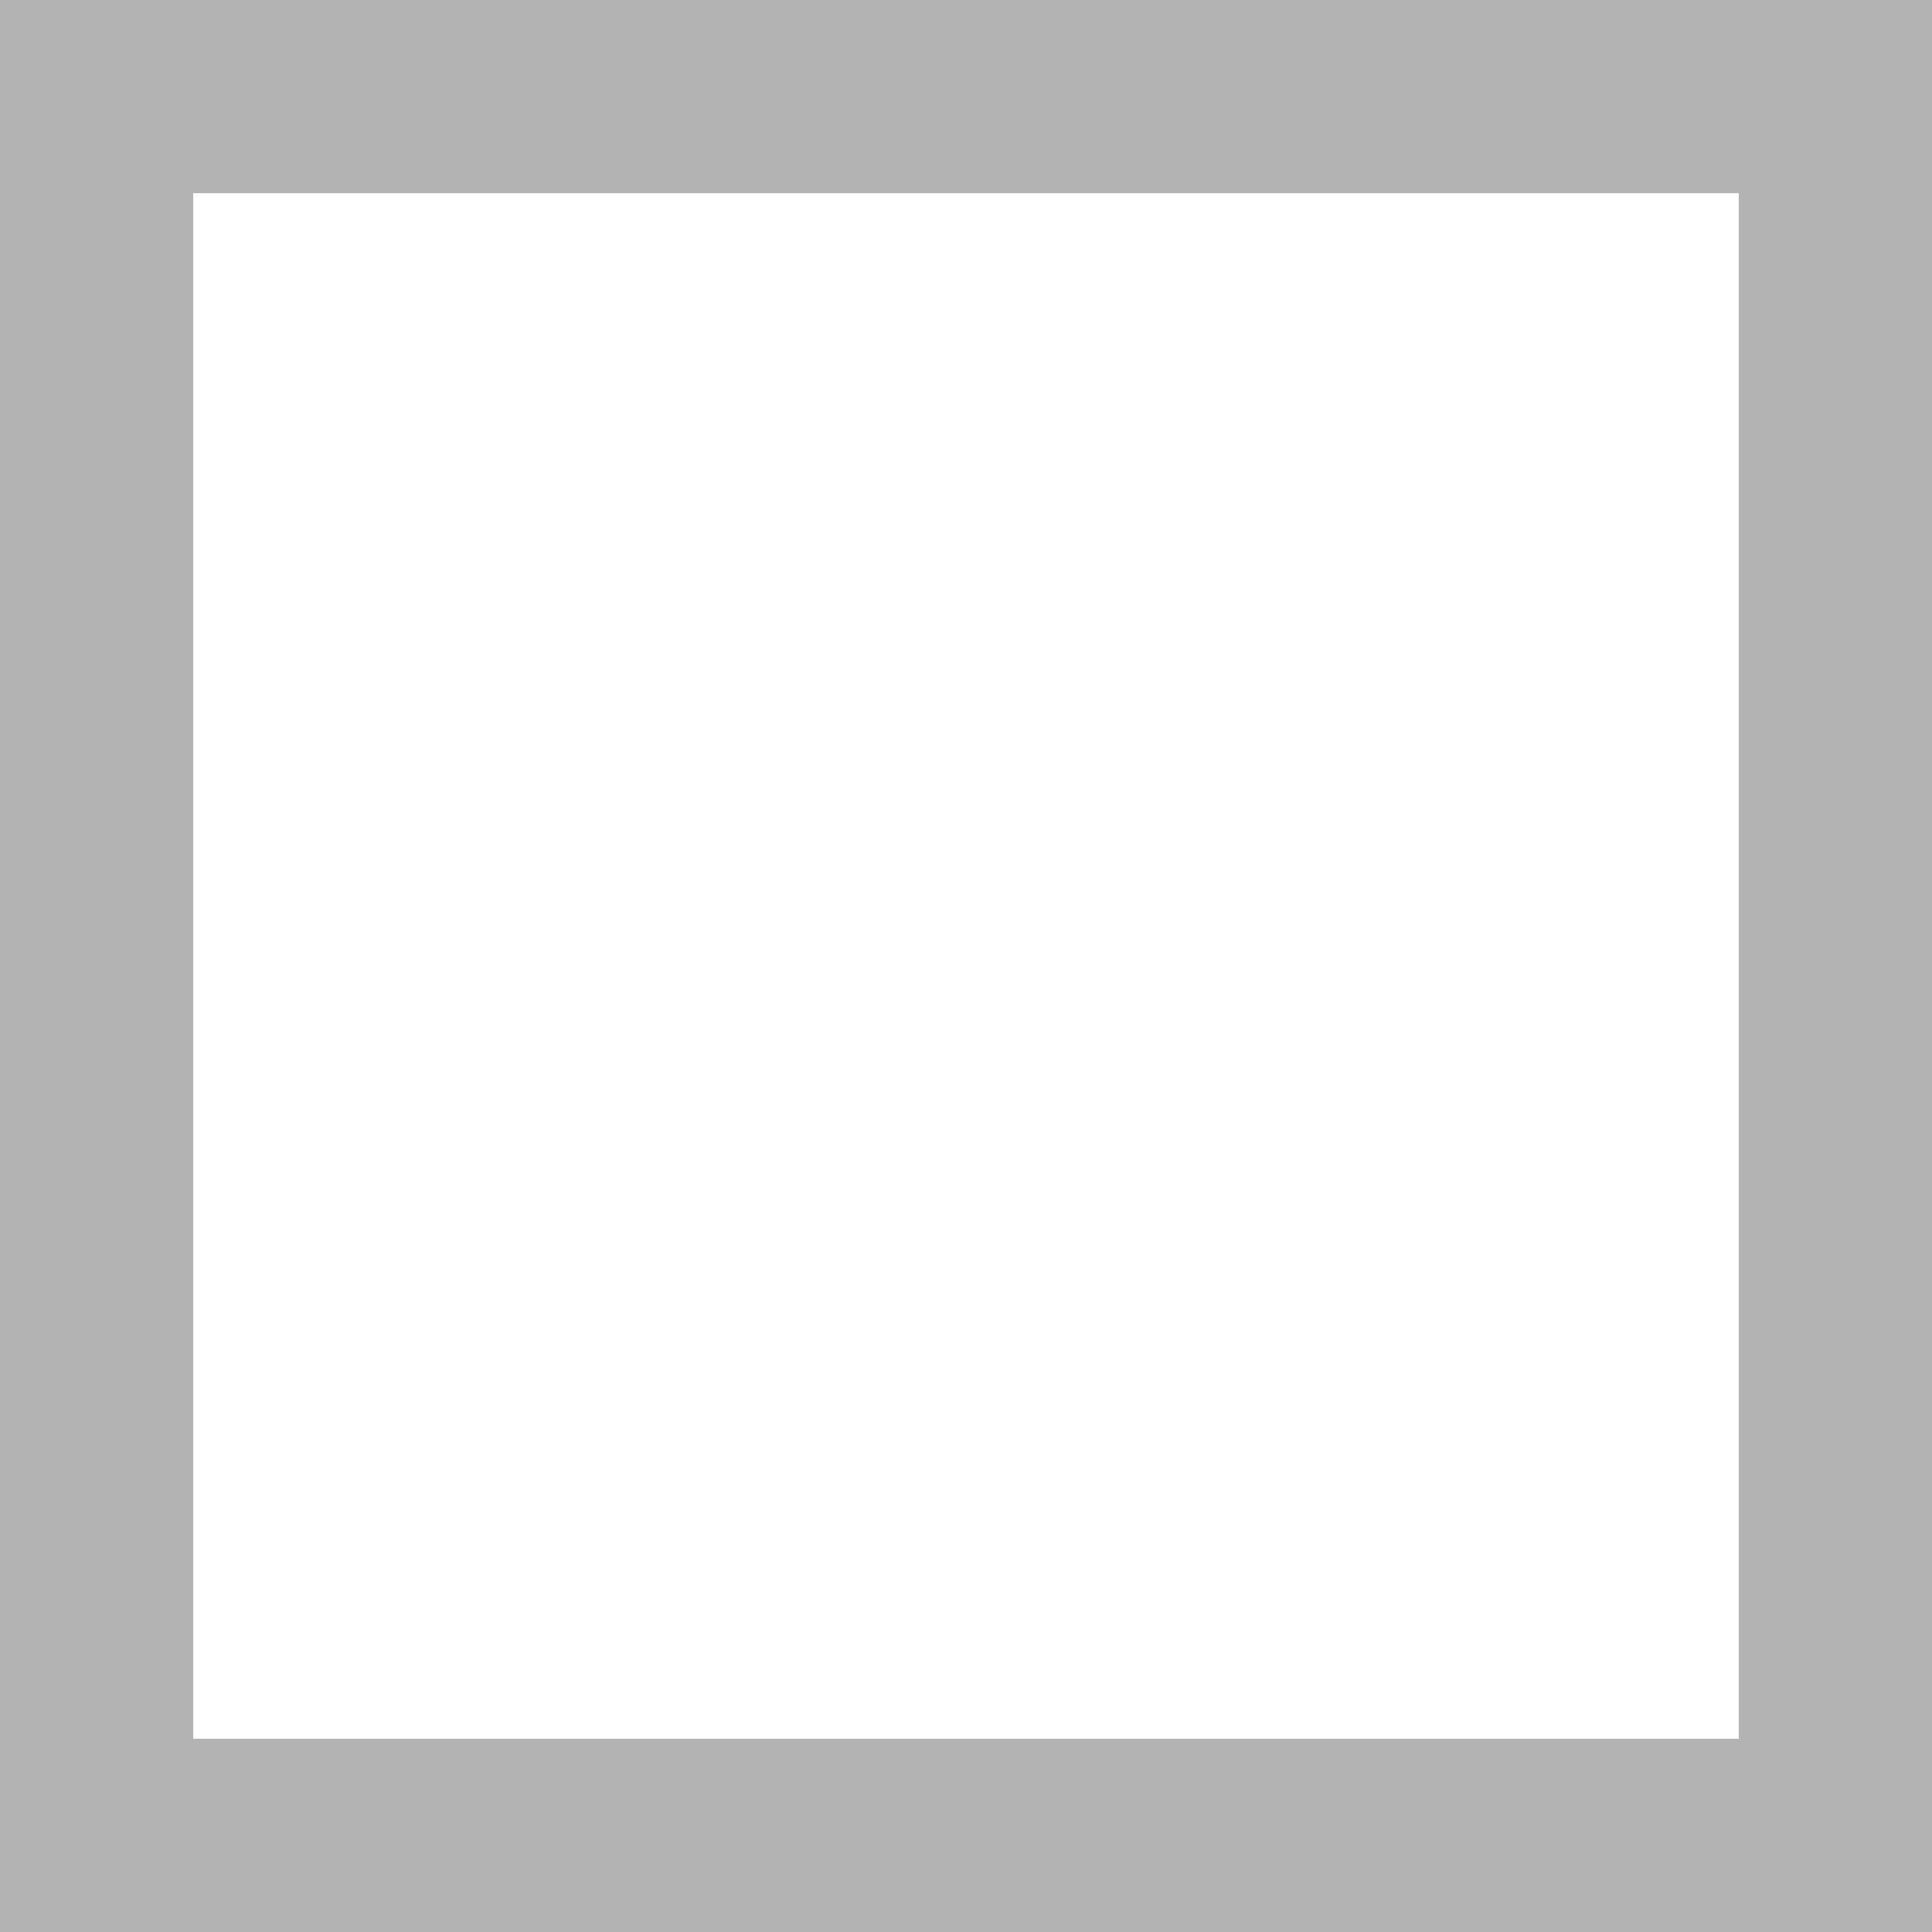
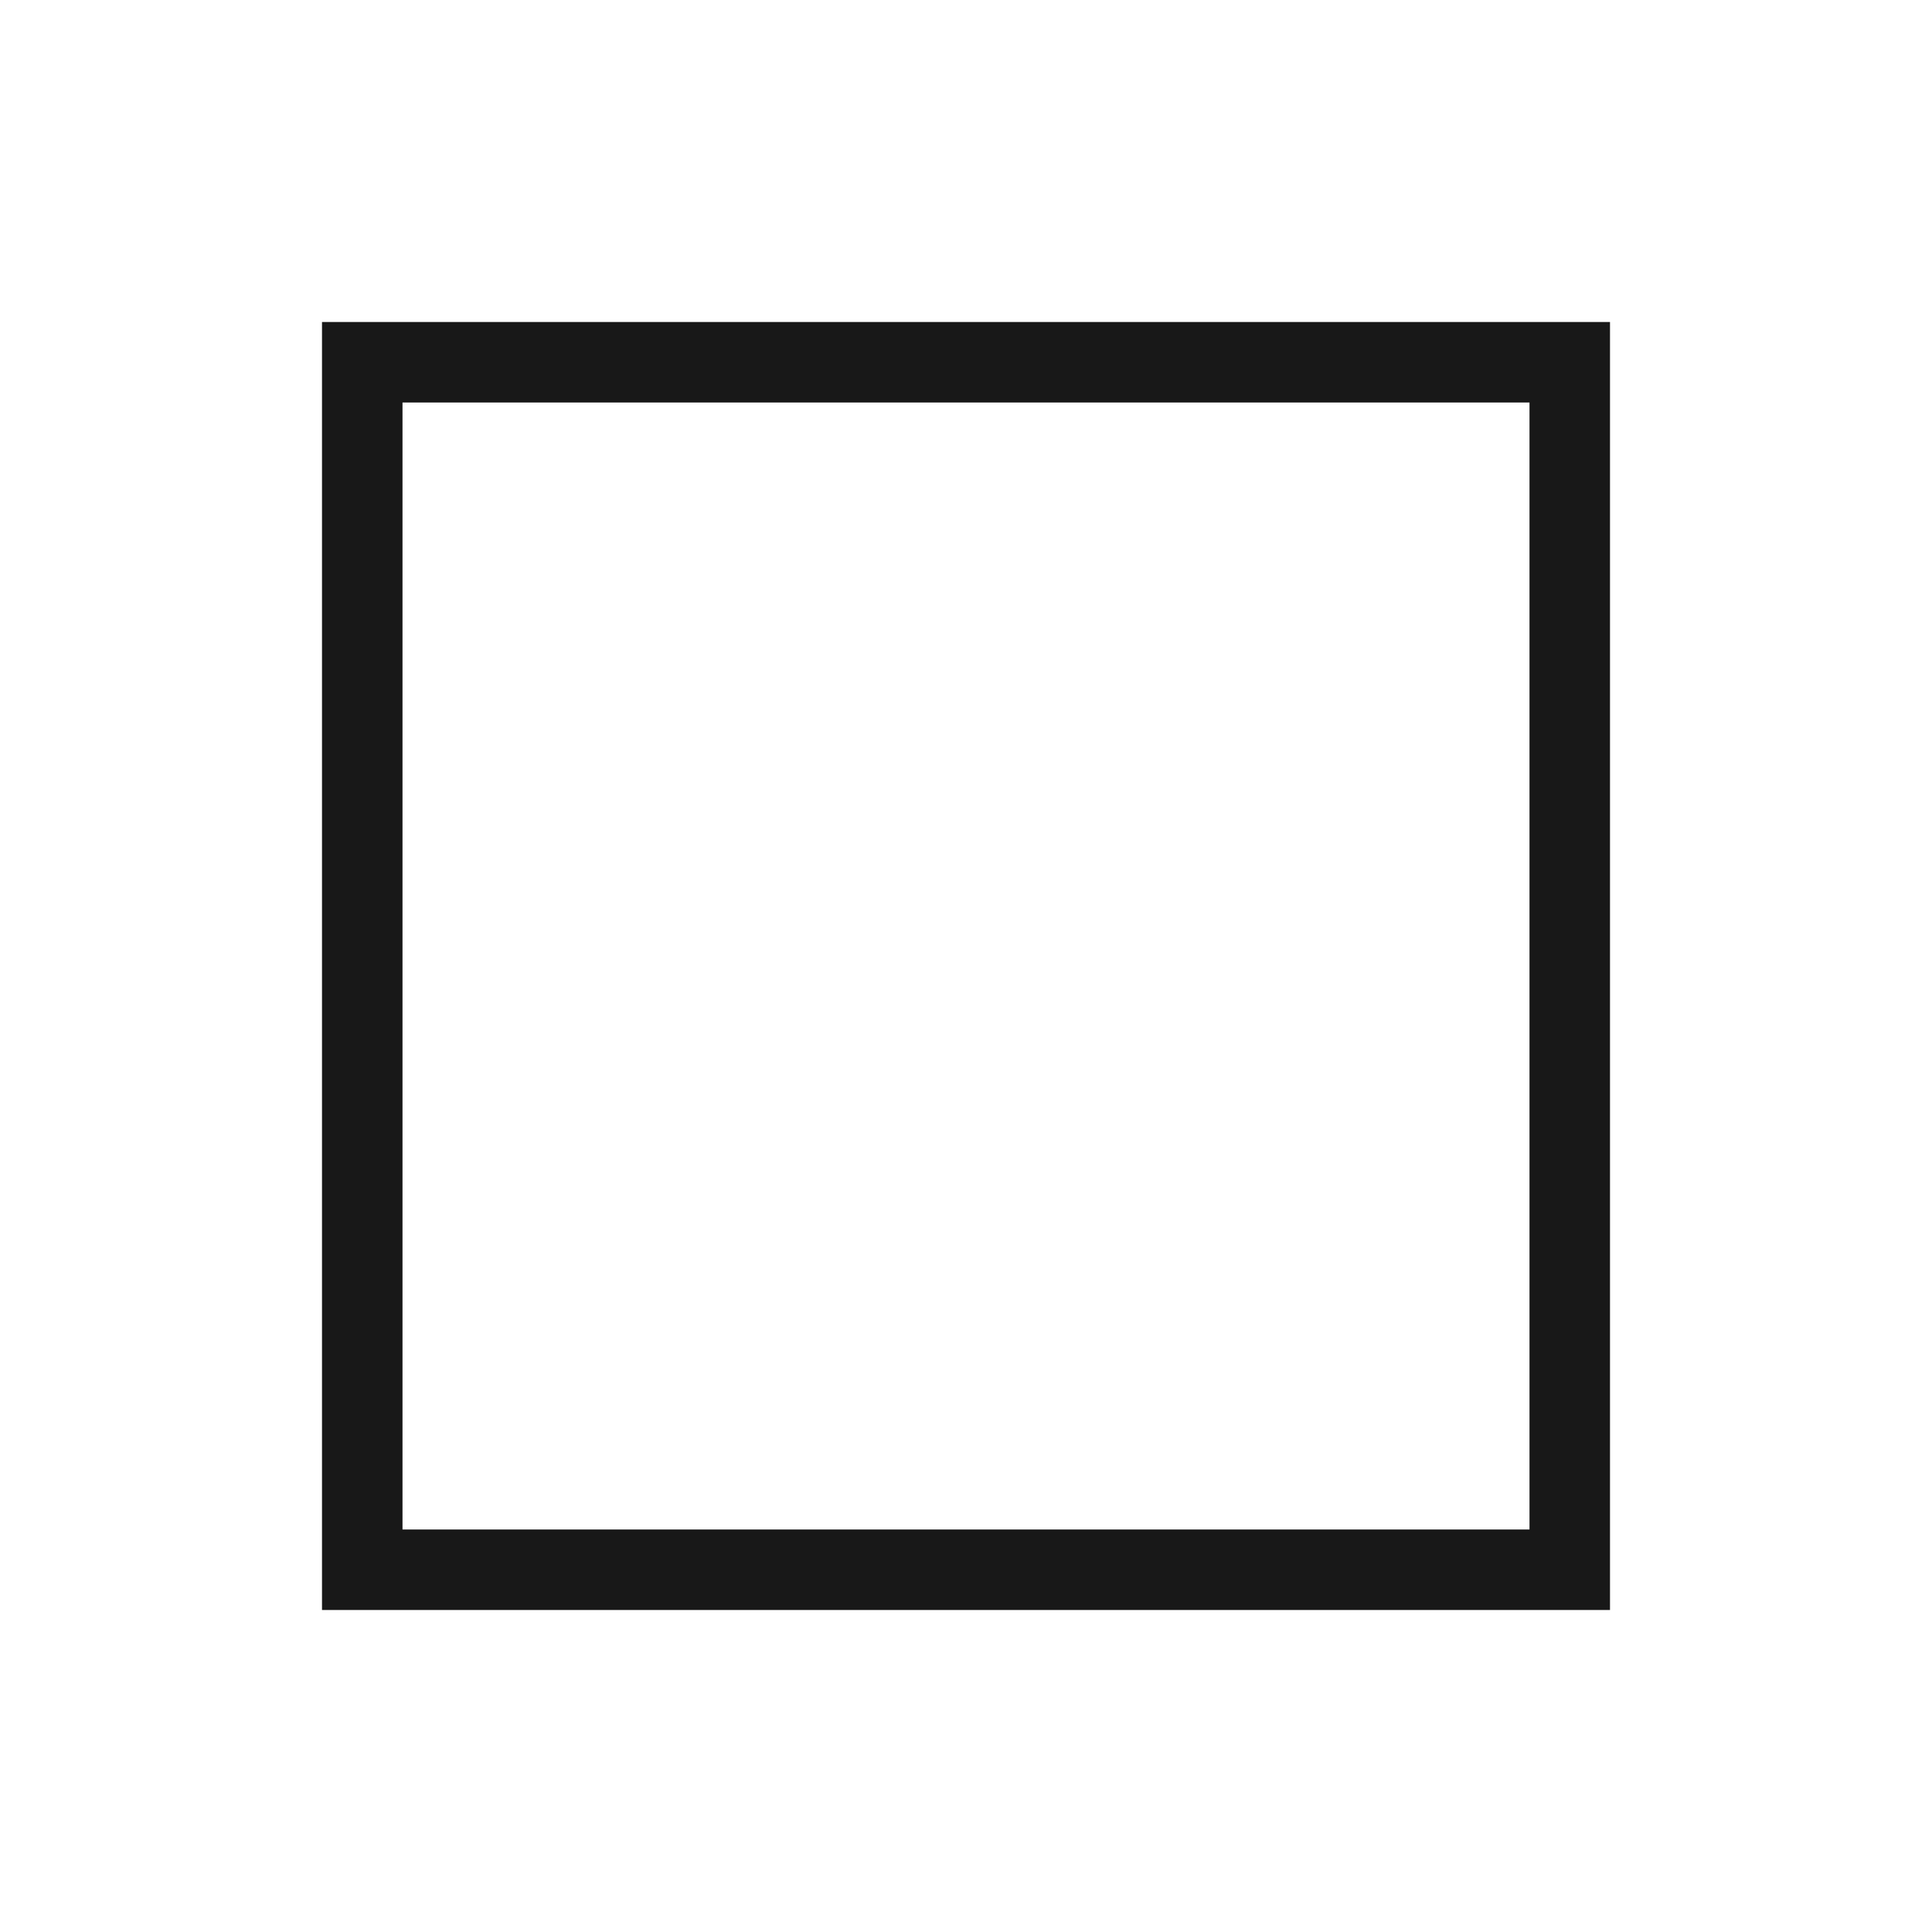
- <svg xmlns="http://www.w3.org/2000/svg" width="10" height="10">
-   <path stroke="#b3b3b3" d="M.5.5h9v9h-9v-9z" fill="none" />
+ <svg xmlns="http://www.w3.org/2000/svg" width="24" height="24" fill="none">
+   <path fill="#181818" fill-rule="evenodd" d="M5 4H4v16h16V4H5zm14 1H5v14h14V5z" clip-rule="evenodd" />
</svg>
